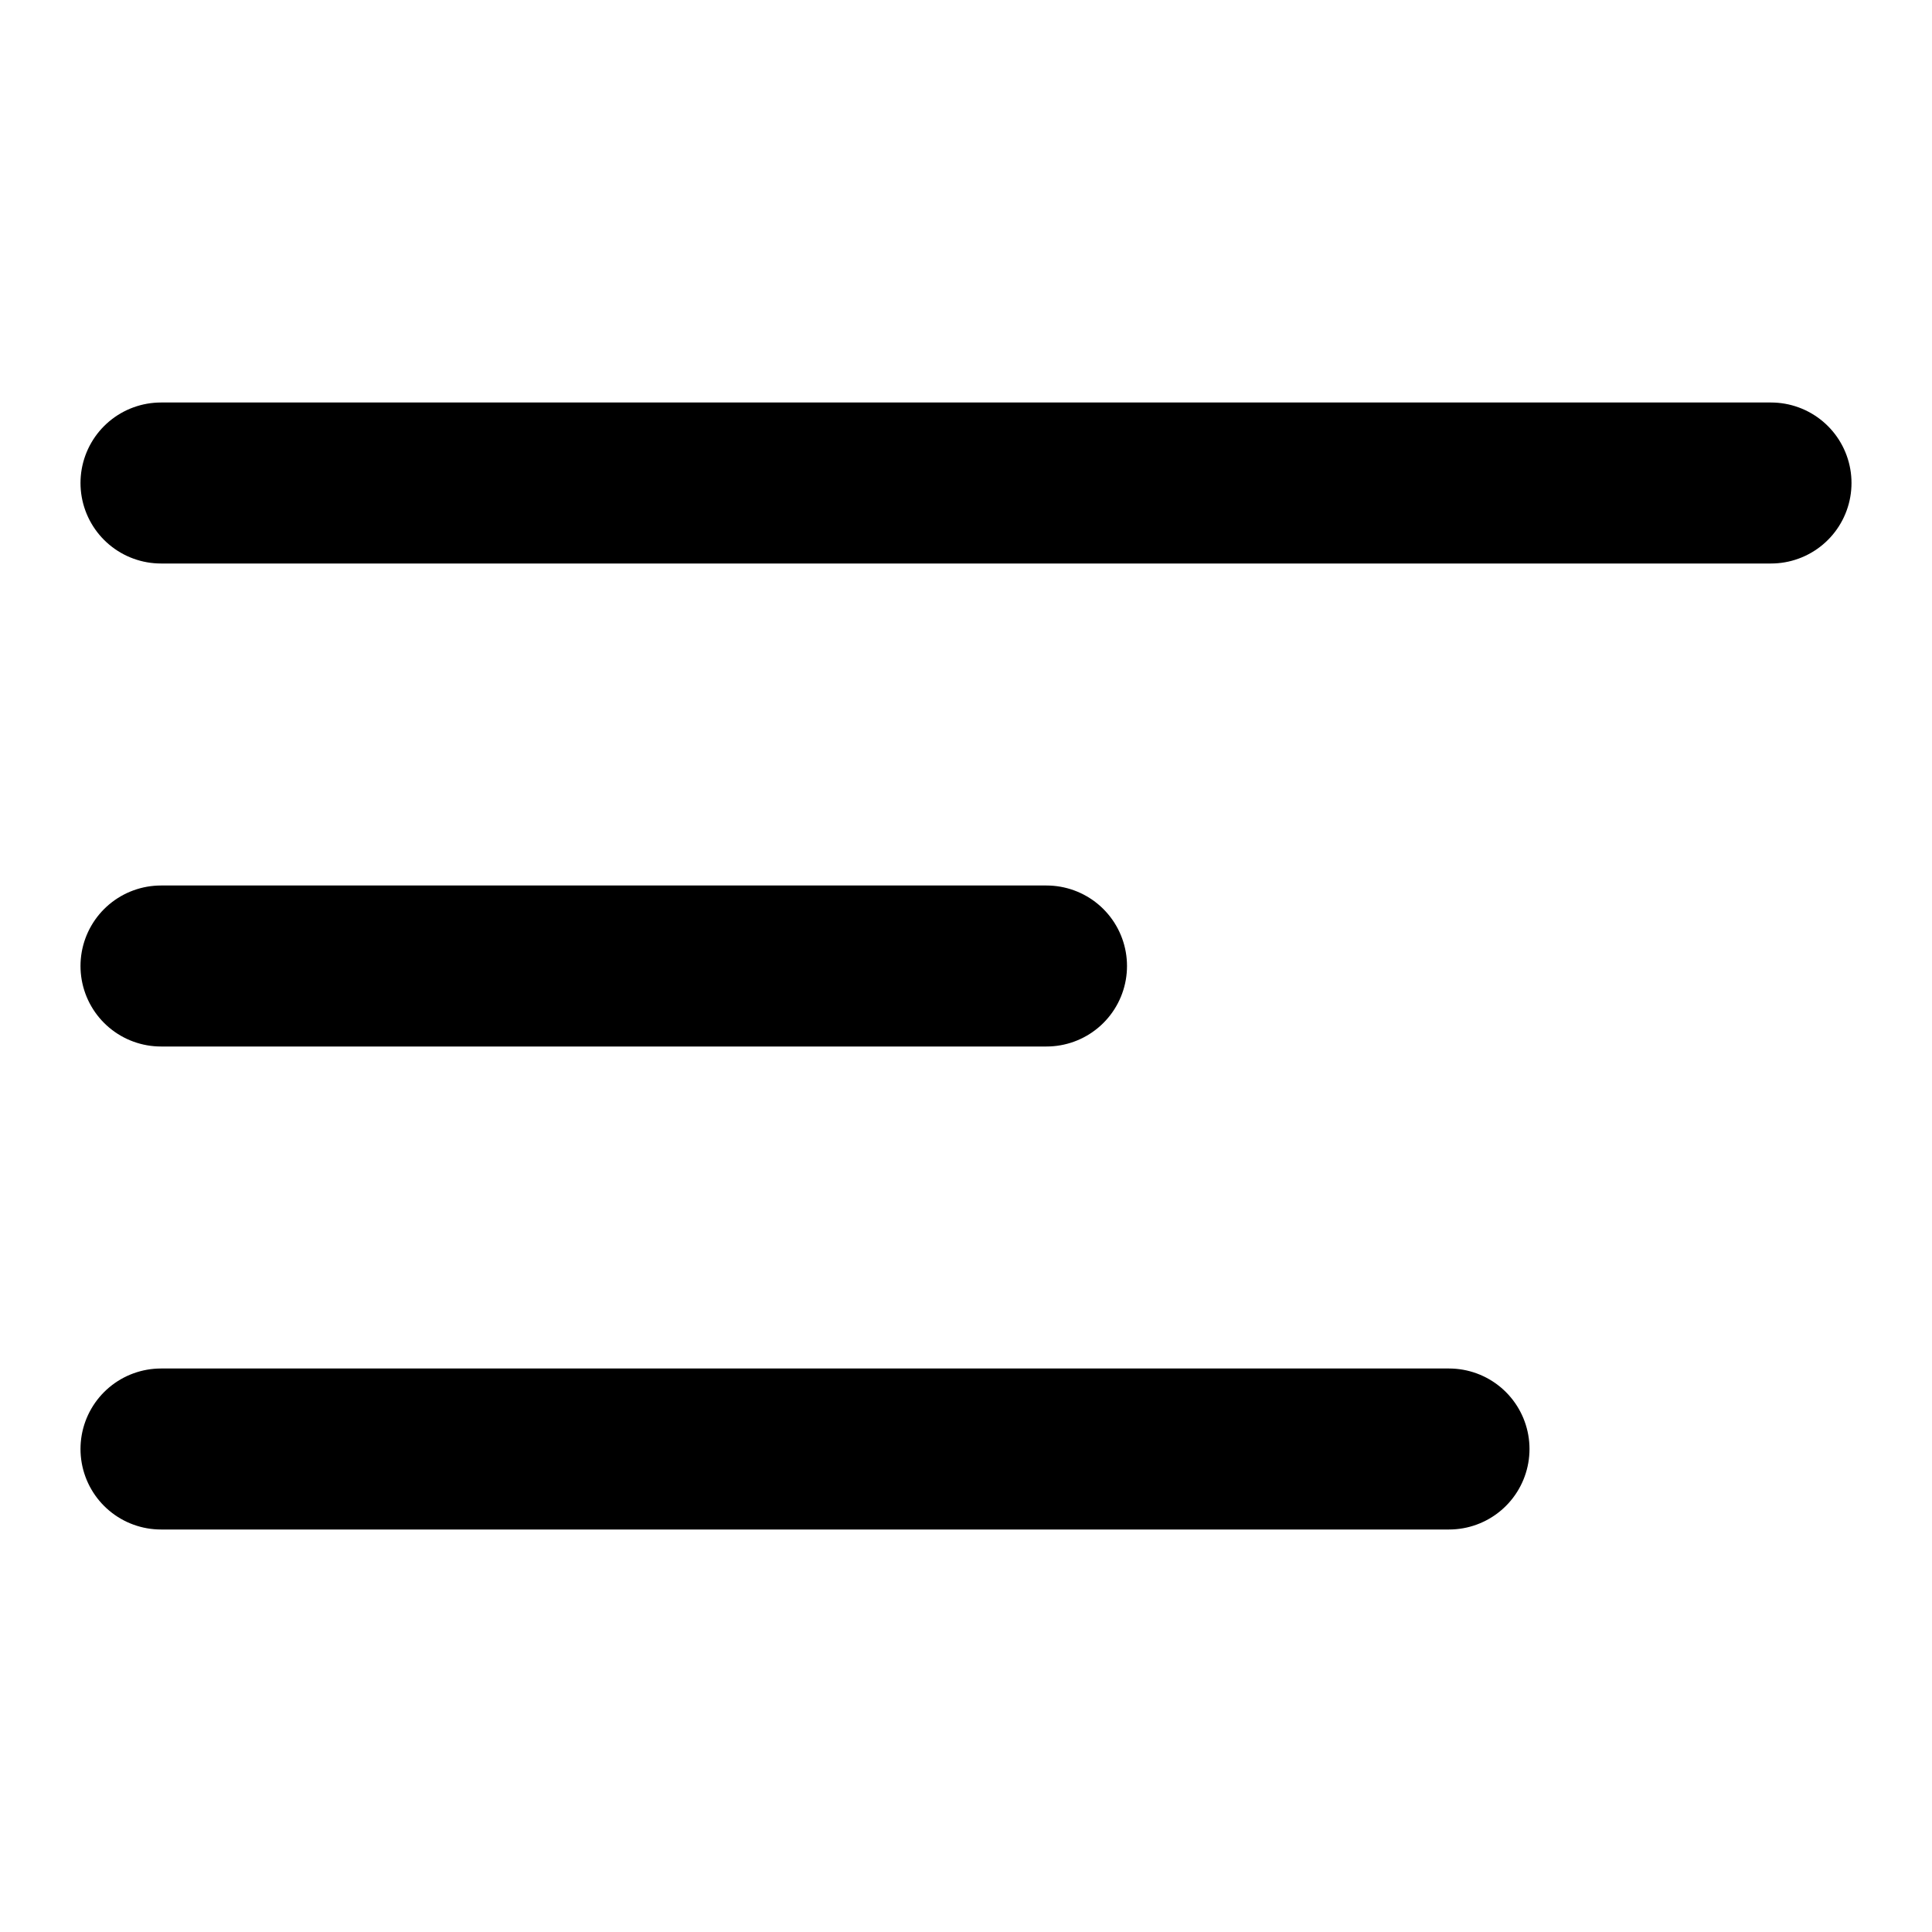
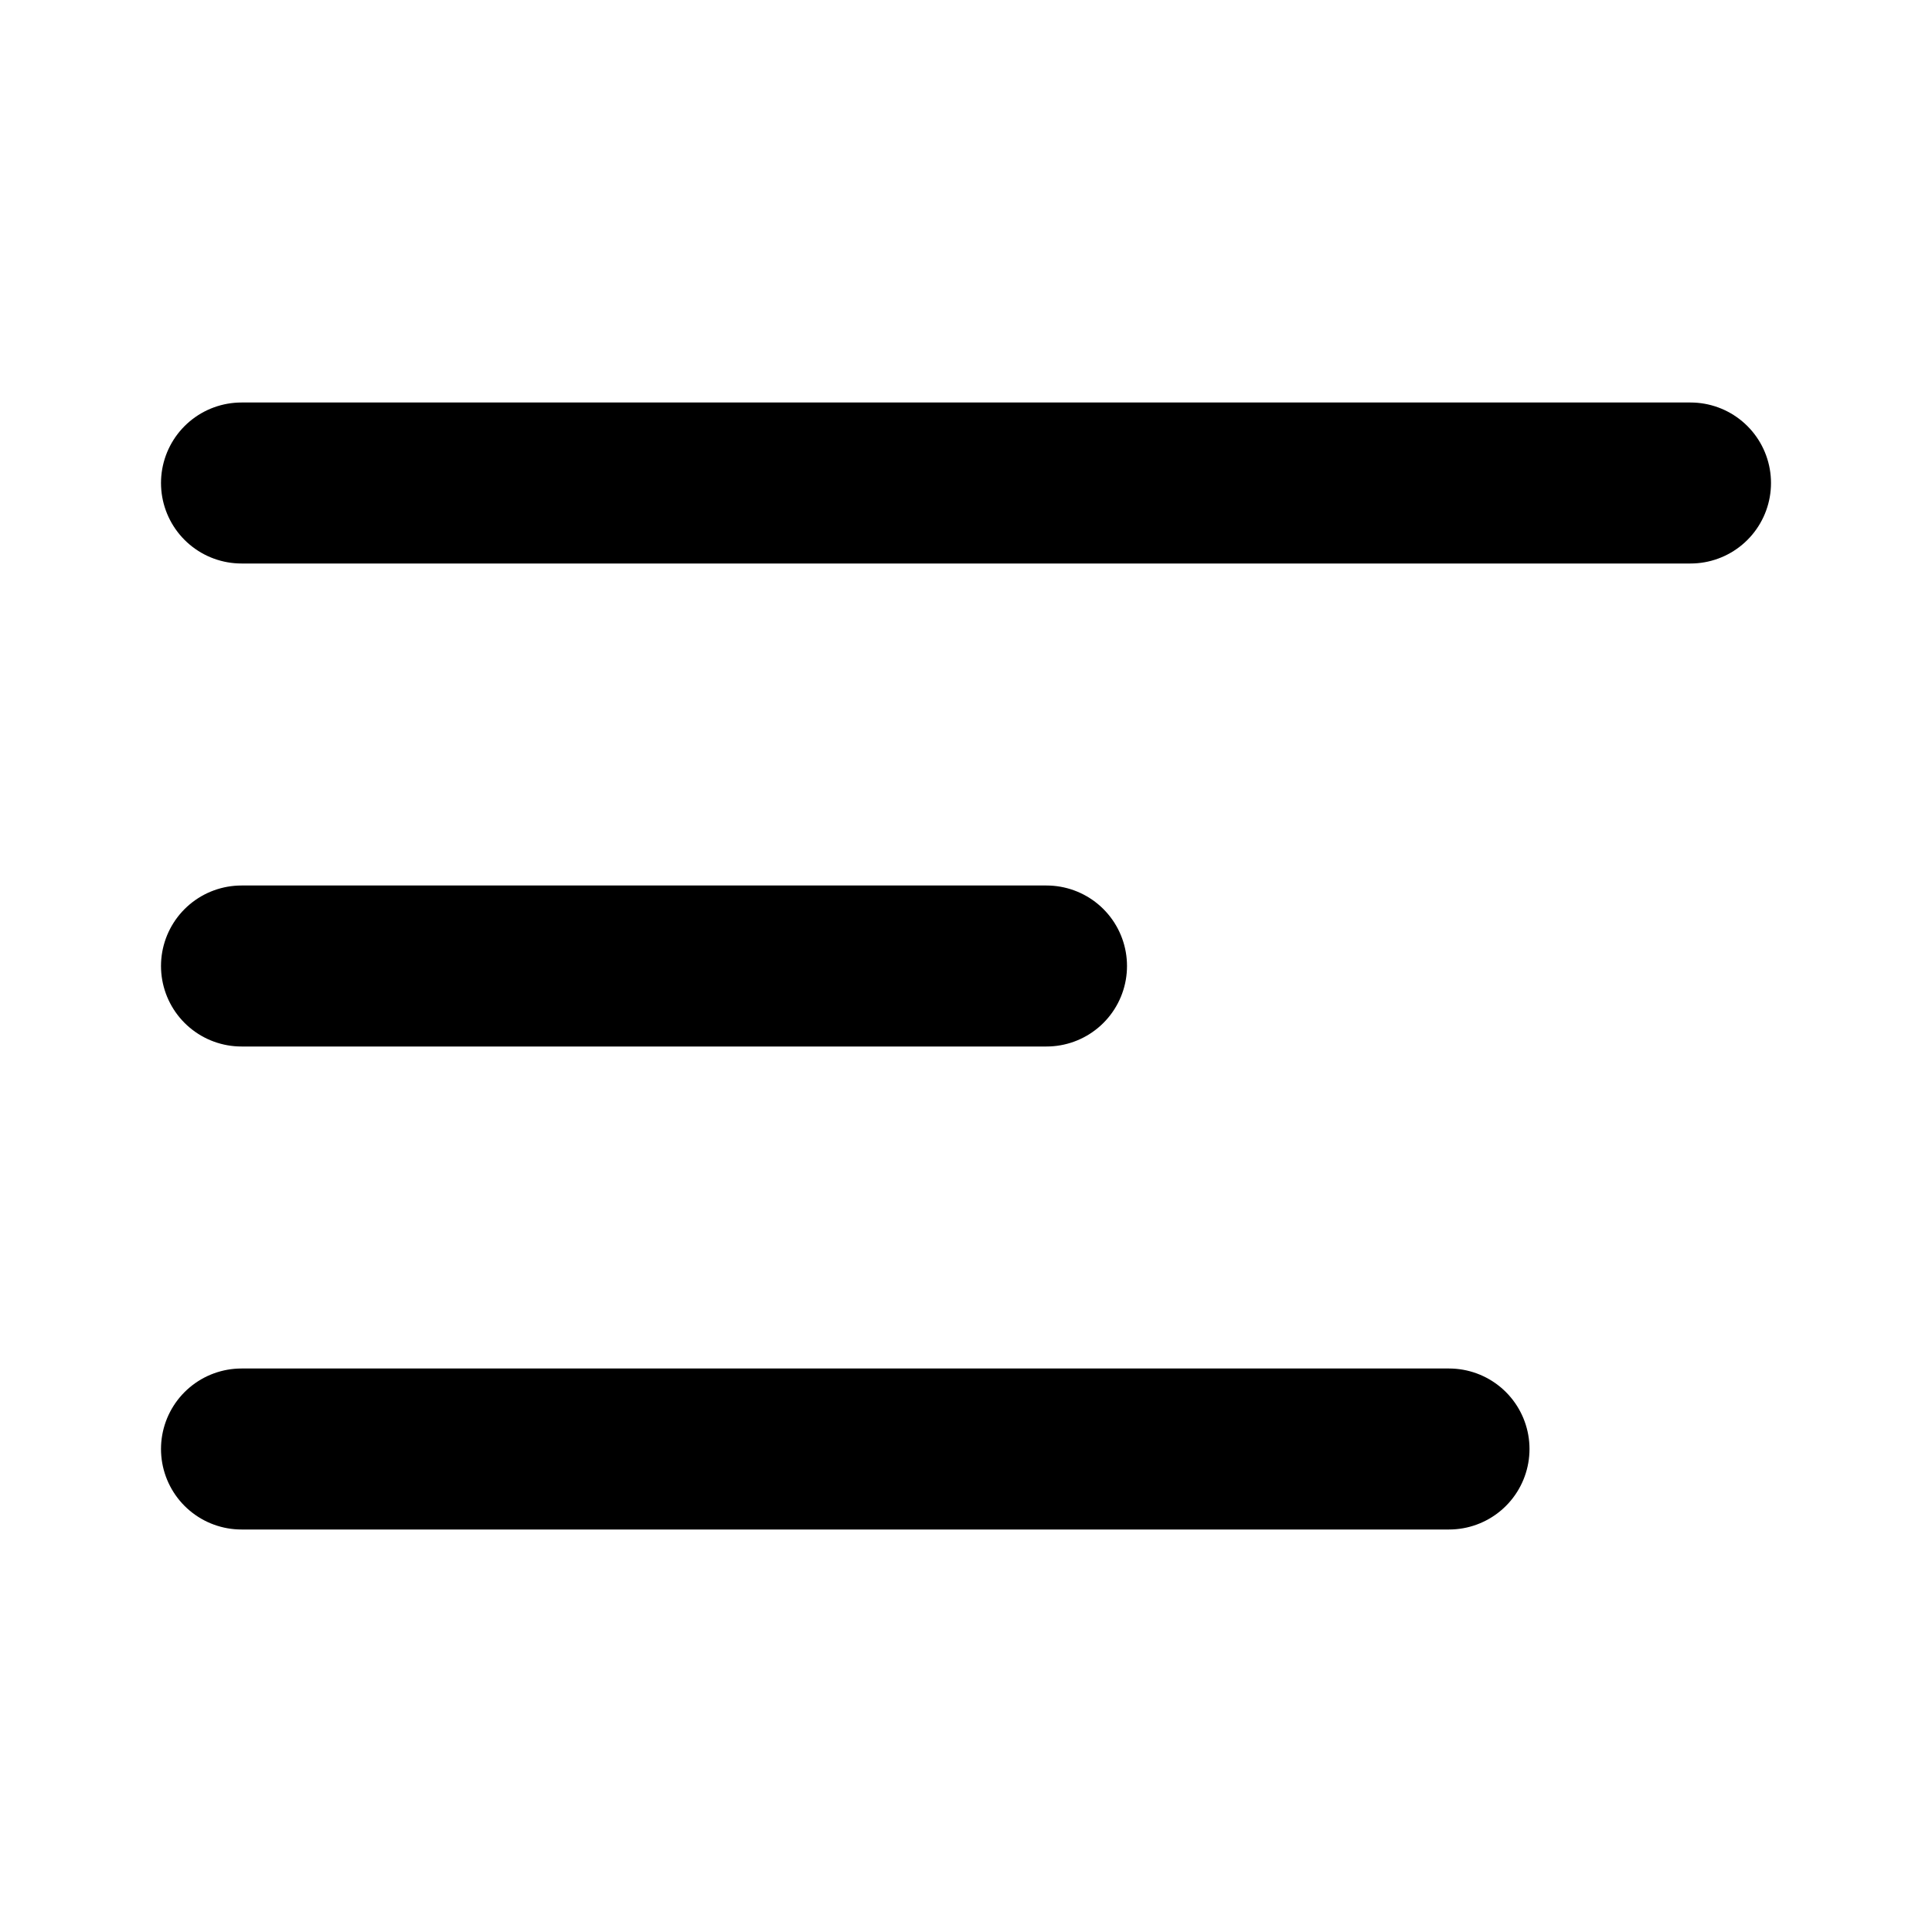
<svg xmlns="http://www.w3.org/2000/svg" width="24" height="24" viewBox="0 0 24 24" fill="none">
-   <path d="M2 6H22M2 12H13M2 18H18" stroke="black" stroke-width="2" stroke-linecap="round" />
+   <path d="M3 6H21M3 12H13M3 18H18" stroke="black" stroke-width="2" stroke-linecap="round" />
</svg>
